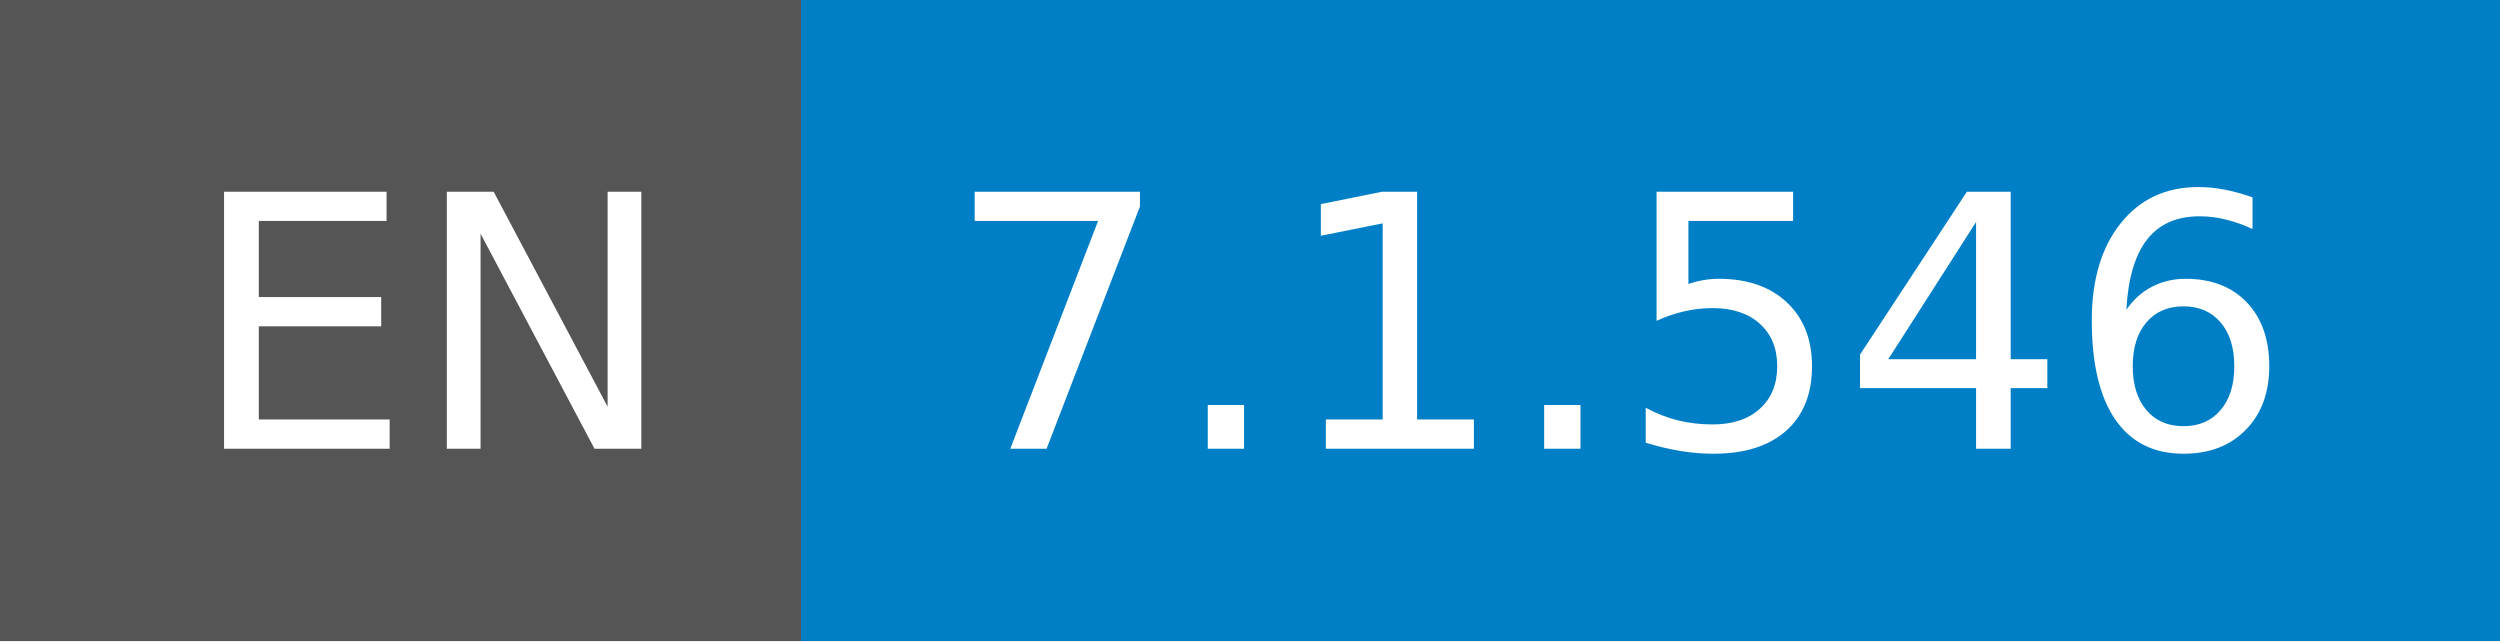
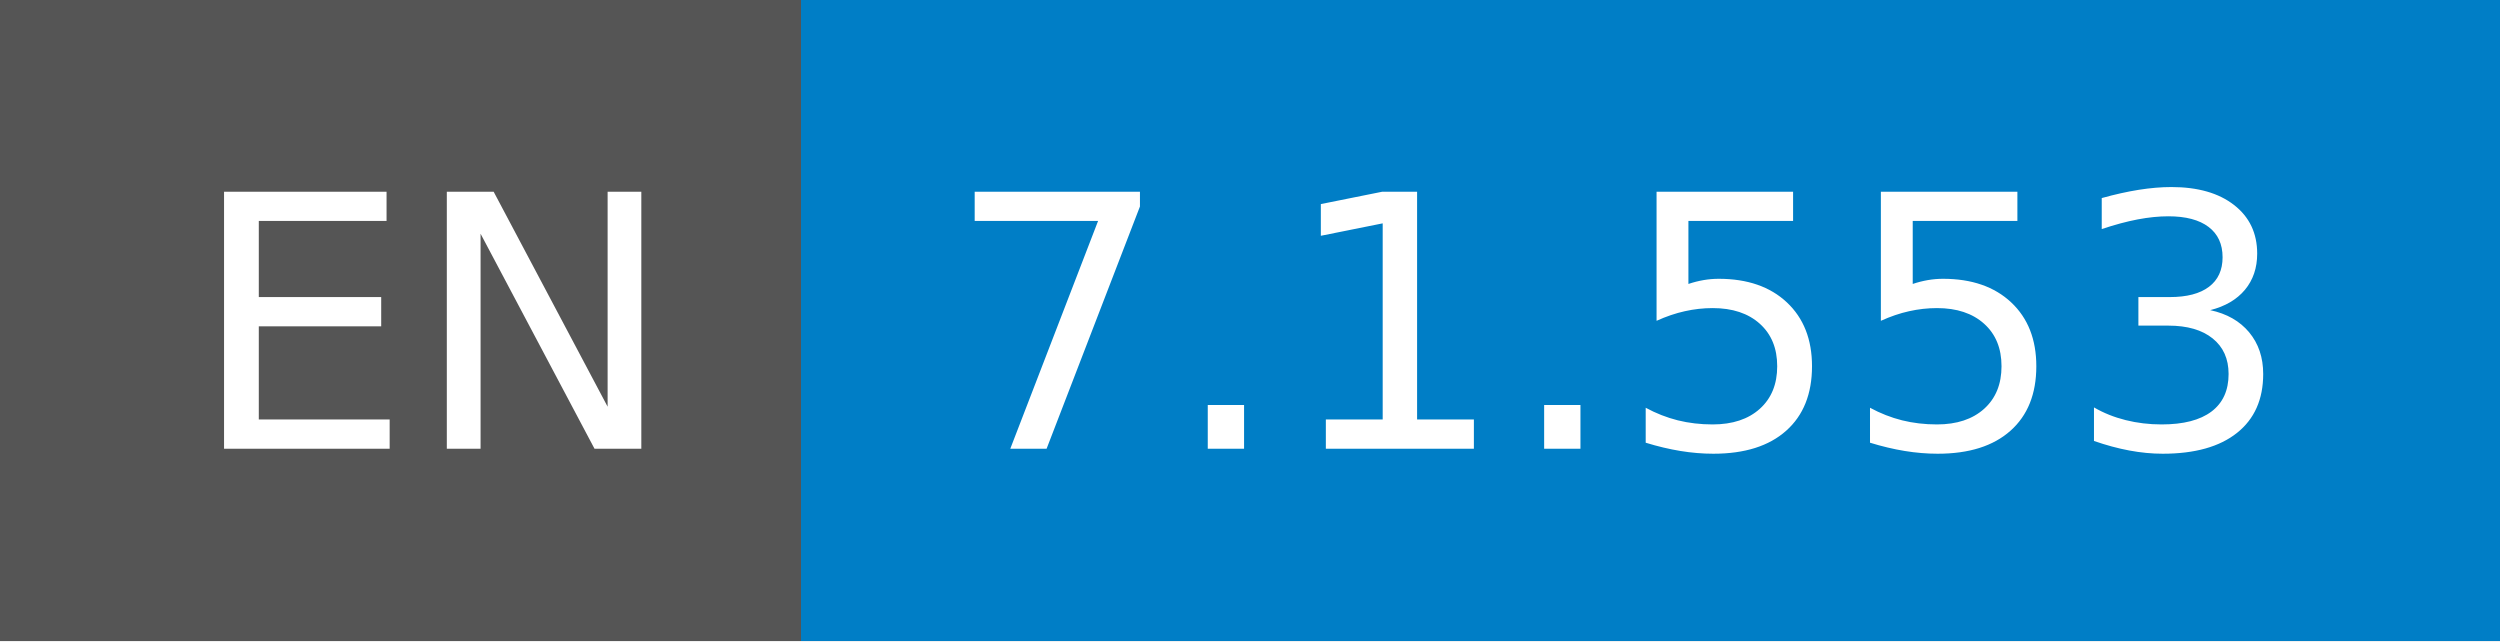
- <svg xmlns="http://www.w3.org/2000/svg" width="78" height="20" role="img" aria-label="EN: 7.1.546">
+ <svg xmlns="http://www.w3.org/2000/svg" width="78" height="20" role="img" aria-label="EN: 7.1.553">
  <g shape-rendering="crispEdges">
    <rect width="25" height="20" fill="#555" />
    <rect x="25" width="53" height="20" fill="#007ec6" />
  </g>
  <g fill="#fff" text-anchor="middle" font-family="Verdana,Geneva,DejaVu Sans,sans-serif" text-rendering="geometricPrecision" font-size="110">
    <text x="135" y="140" transform="scale(.1)" fill="#fff" textLength="150">EN</text>
-     <text x="505" y="140" transform="scale(.1)" fill="#fff" textLength="430">7.1.546</text>
+     <text x="505" y="140" transform="scale(.1)" fill="#fff" textLength="430">7.1.553</text>
  </g>
</svg>
